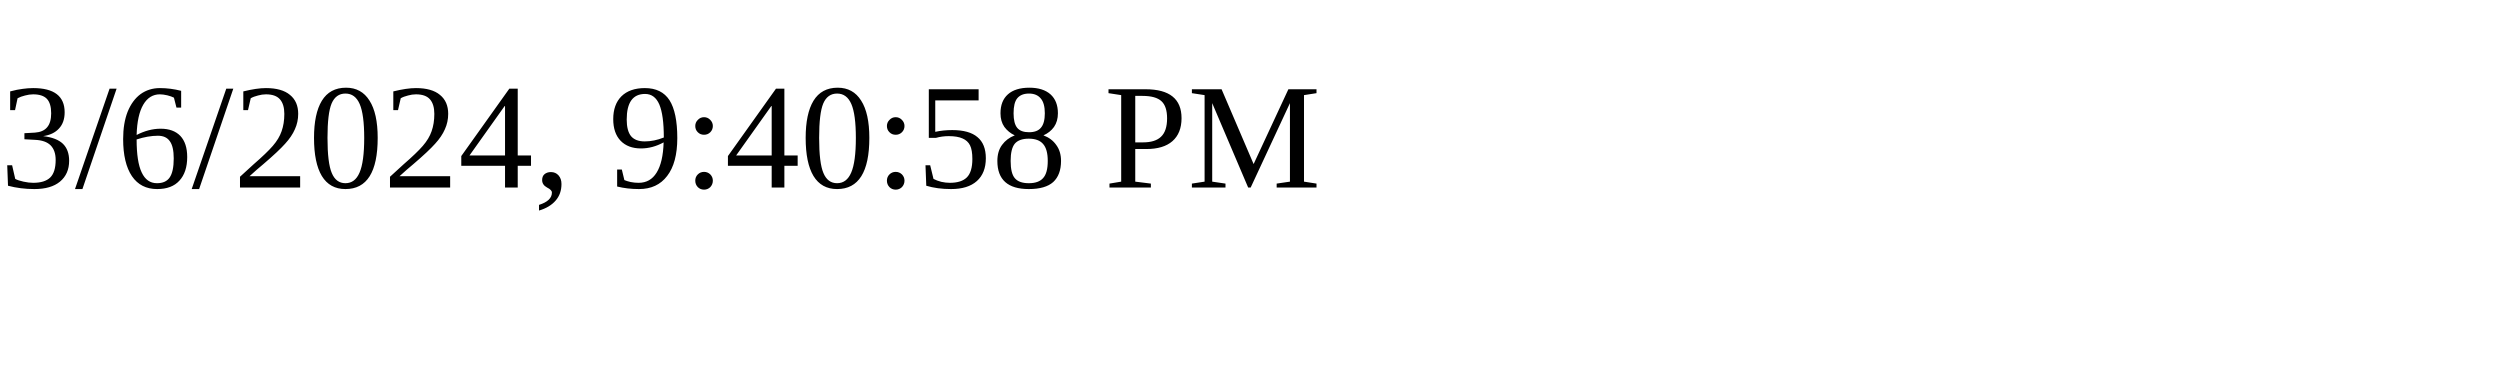
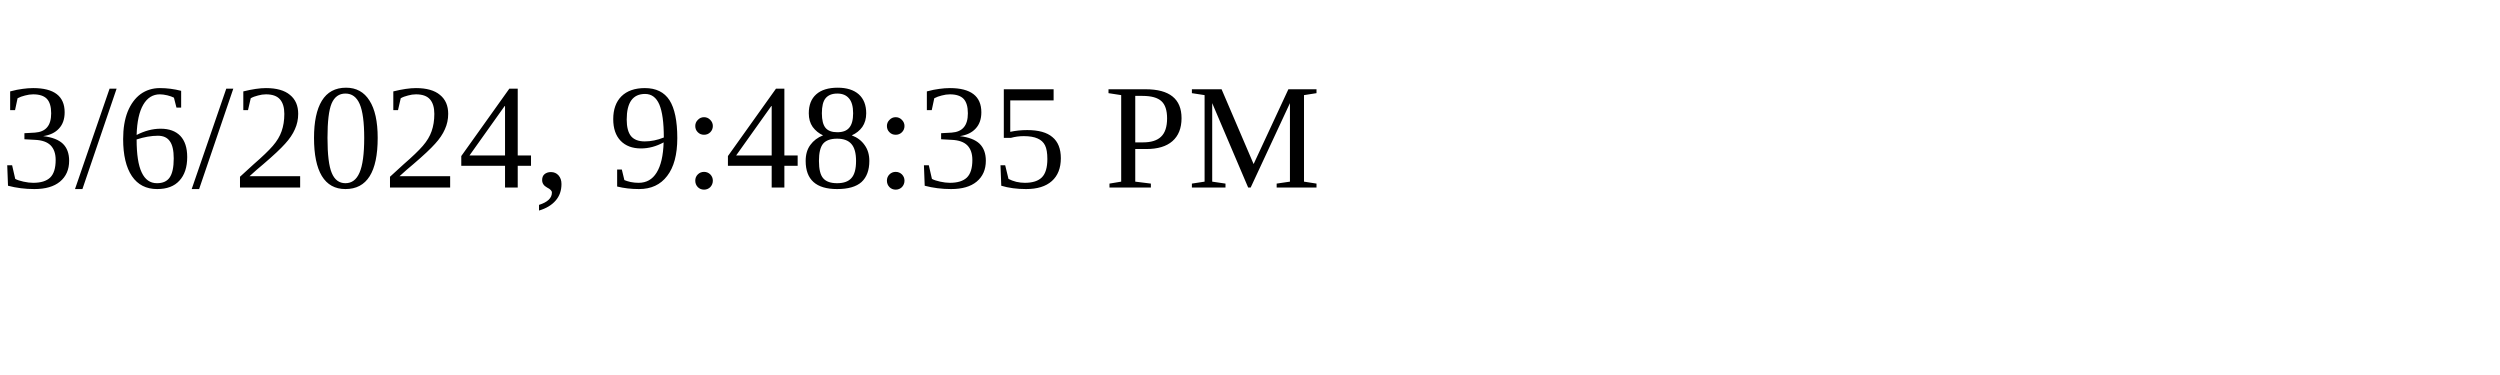
<svg xmlns="http://www.w3.org/2000/svg" height="30" width="200">
-   <text x="0" y="15">3/6/2024, 9:40:58 PM</text>
+   <text x="0" y="15">3/6/2024, 9:48:35 PM</text>
</svg>
